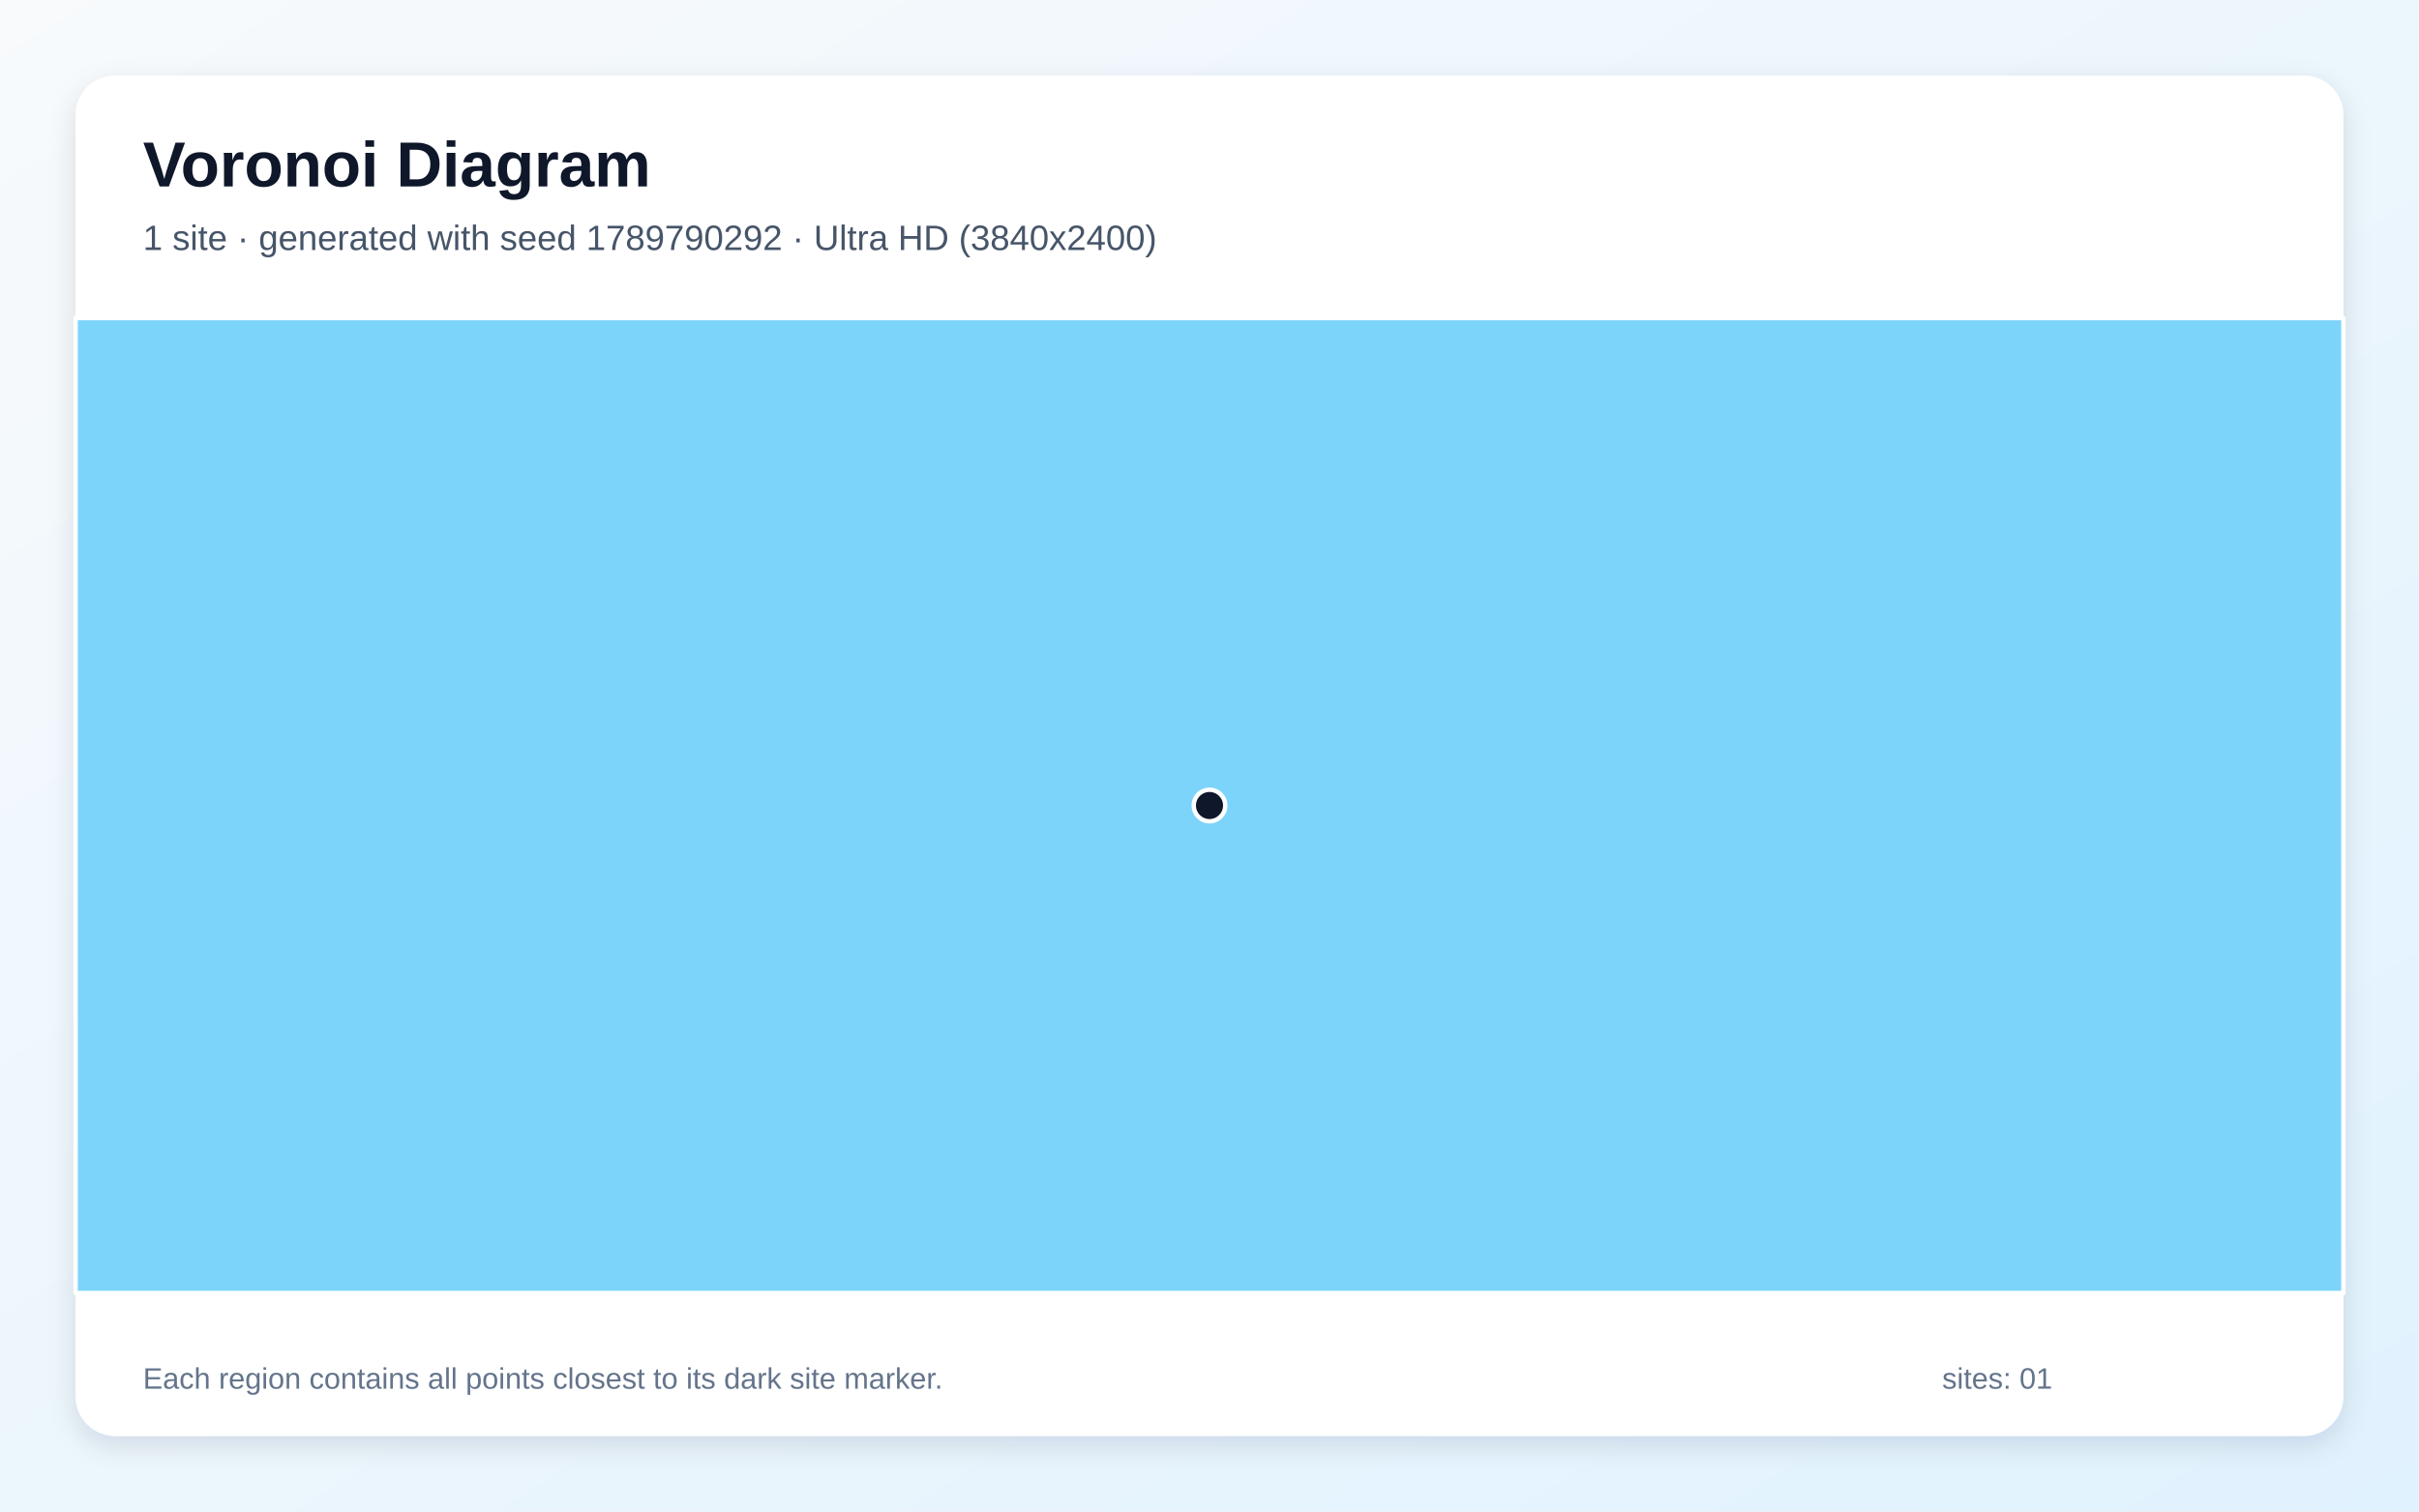
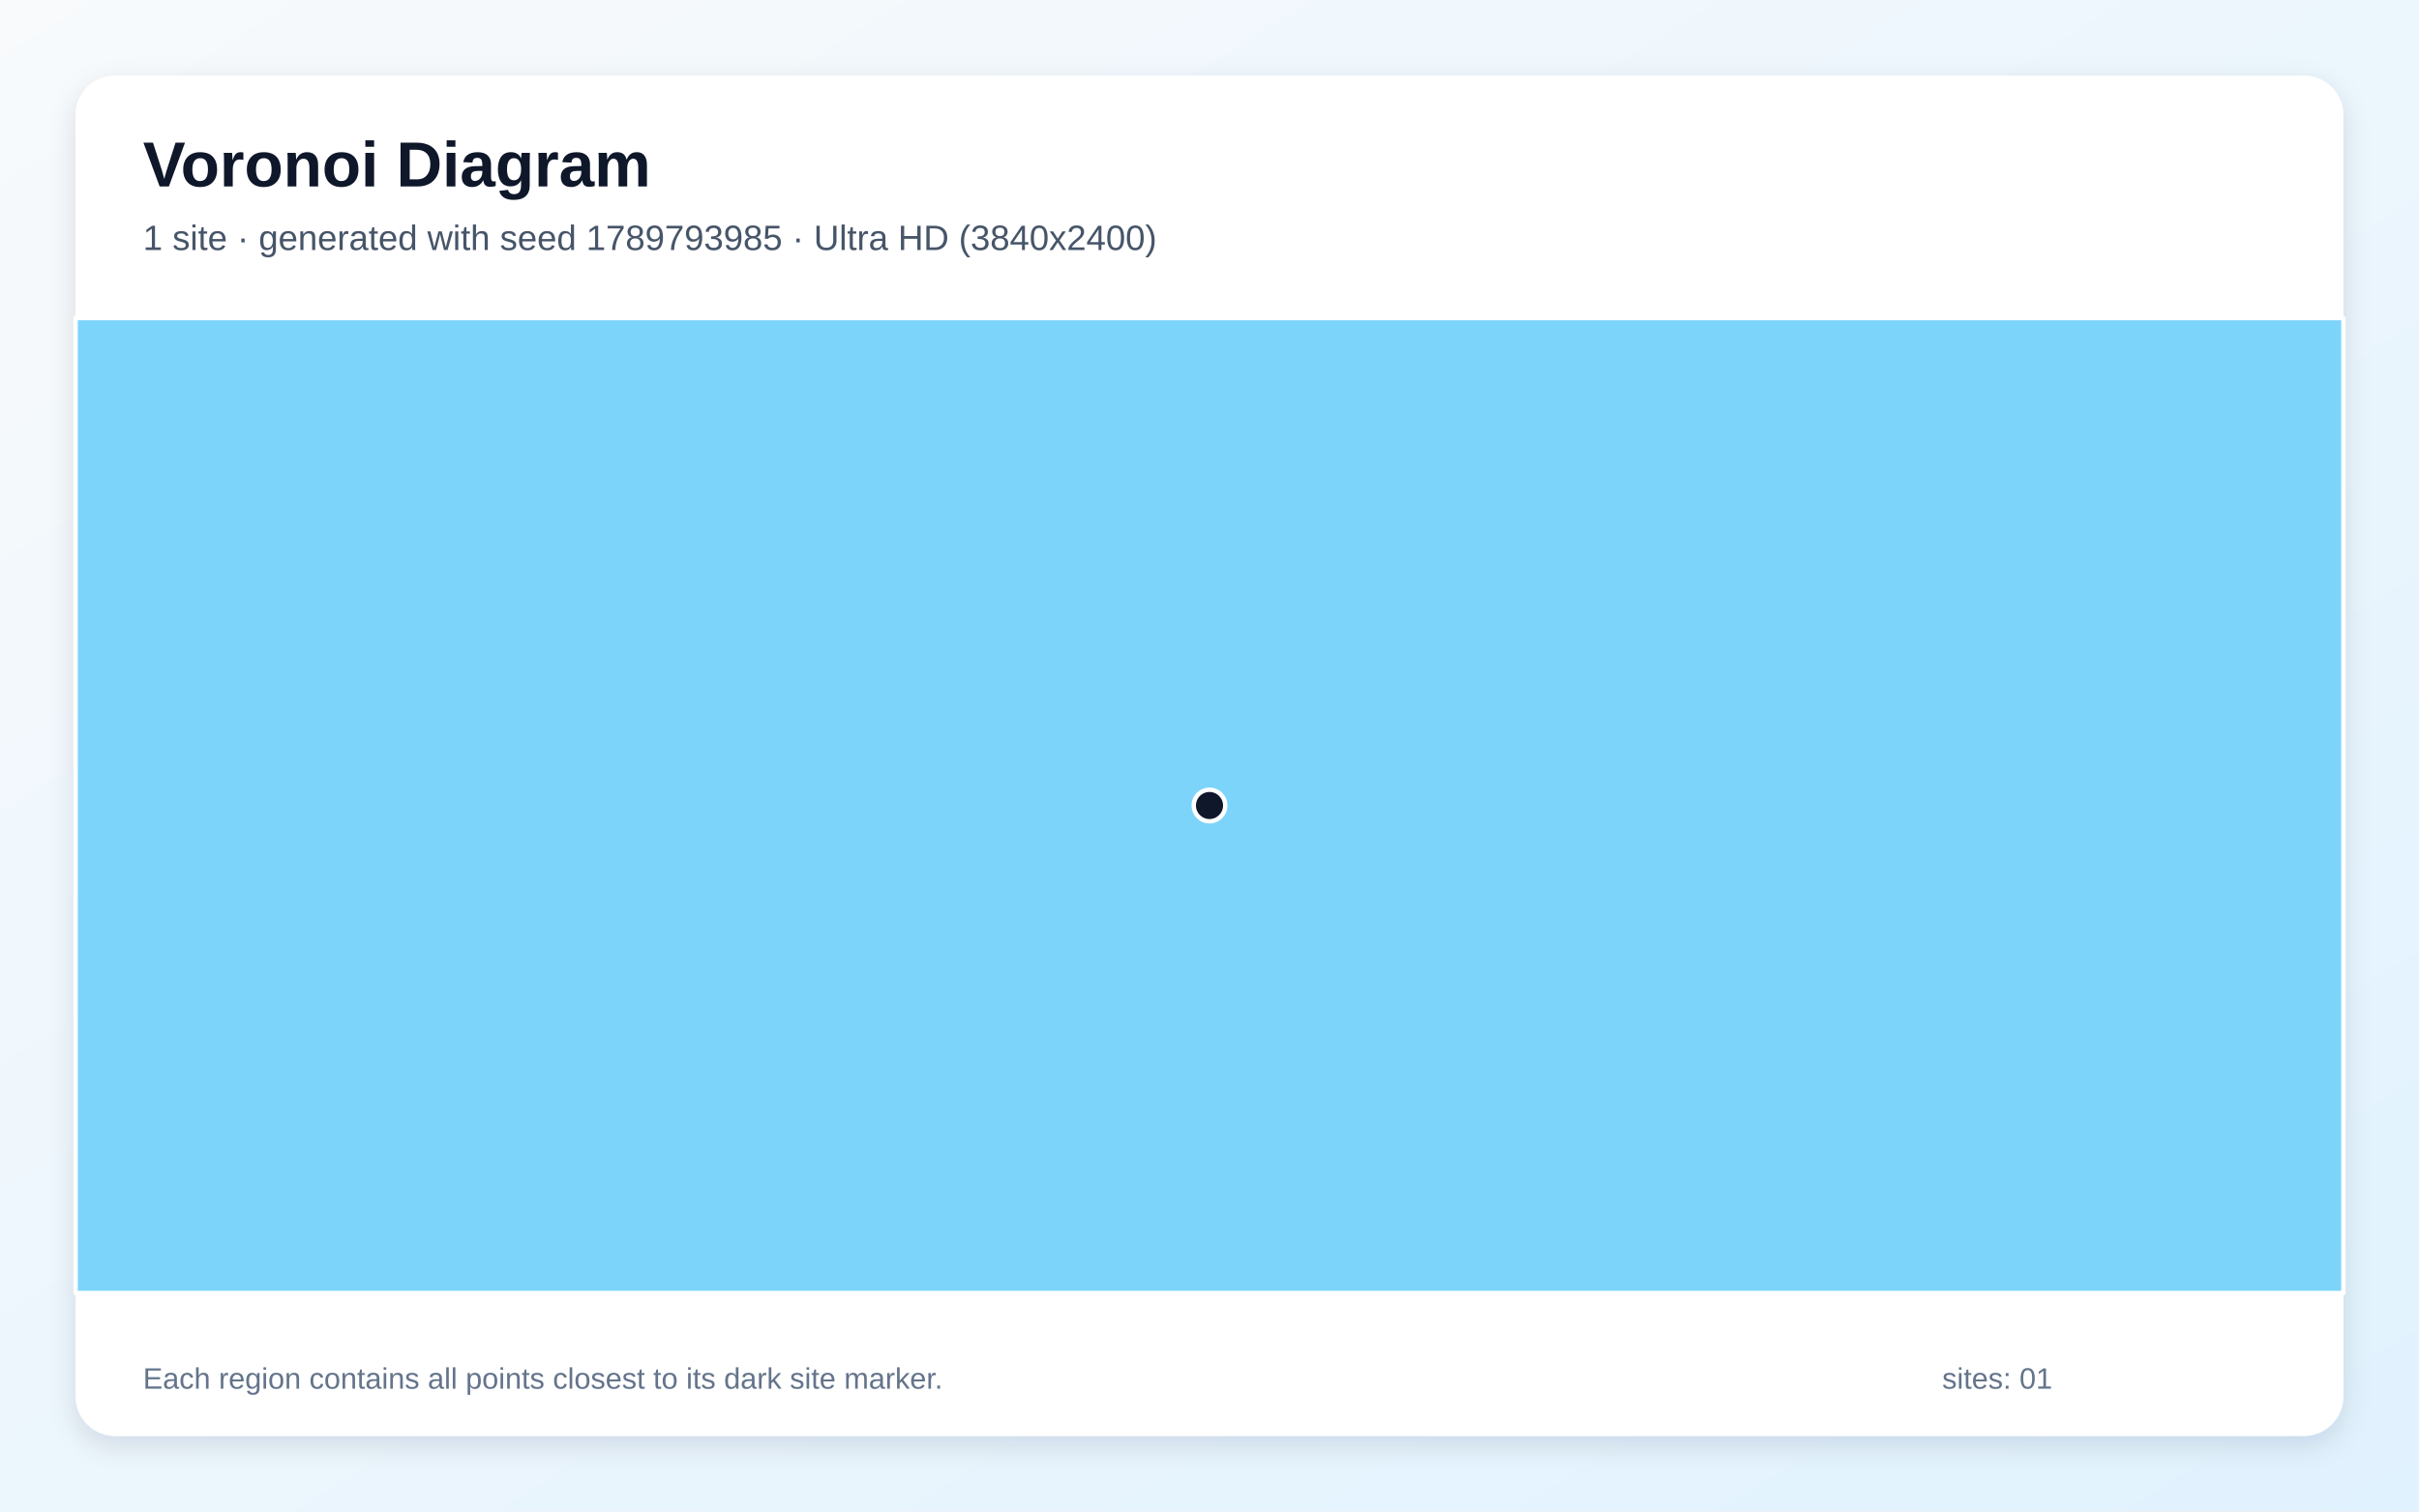
<svg xmlns="http://www.w3.org/2000/svg" width="3840" height="2400" viewBox="0 0 3840 2400" role="img" aria-labelledby="title description">
  <defs>
    <linearGradient id="background" x1="0" y1="0" x2="1" y2="1">
      <stop stop-color="#F8FAFC" />
      <stop offset="1" stop-color="#E0F2FE" />
    </linearGradient>
    <filter id="shadow" x="-5%" y="-5%" width="110%" height="110%">
      <feDropShadow dx="0" dy="15" stdDeviation="22" flood-color="#0F172A" flood-opacity=".12" />
    </filter>
  </defs>
  <rect width="3840" height="2400" fill="url(#background)" />
  <rect x="120" y="120" width="3600" height="2160" rx="63" fill="#FFFFFF" filter="url(#shadow)" />
  <g font-family="Arial, sans-serif">
    <text x="227" y="296" font-size="101" font-weight="700" fill="#0F172A">Voronoi Diagram</text>
-     <text x="227" y="397" font-size="56" fill="#475569">1 site · generated with seed 1789790292 · Ultra HD (3840x2400)</text>
+     <text x="227" y="397" font-size="56" fill="#475569">1 site · generated with seed 1789793985 · Ultra HD (3840x2400)</text>
  </g>
  <g stroke="#FFFFFF" stroke-width="7" stroke-linejoin="round">
    <polygon points="120.0,505.0 3720.0,505.0 3720.0,2053.0 120.0,2053.0" fill="#38BDF8" fill-opacity="0.65" />
  </g>
  <g>
    <circle cx="1920.0" cy="1279.0" r="25" fill="#0F172A" stroke="#FFFFFF" stroke-width="7" />
  </g>
  <g font-family="Arial, sans-serif" font-size="47" fill="#64748B">
    <text x="227" y="2205">Each region contains all points closest to its dark site marker.</text>
    <text x="3083" y="2205">sites: 01</text>
  </g>
</svg>
